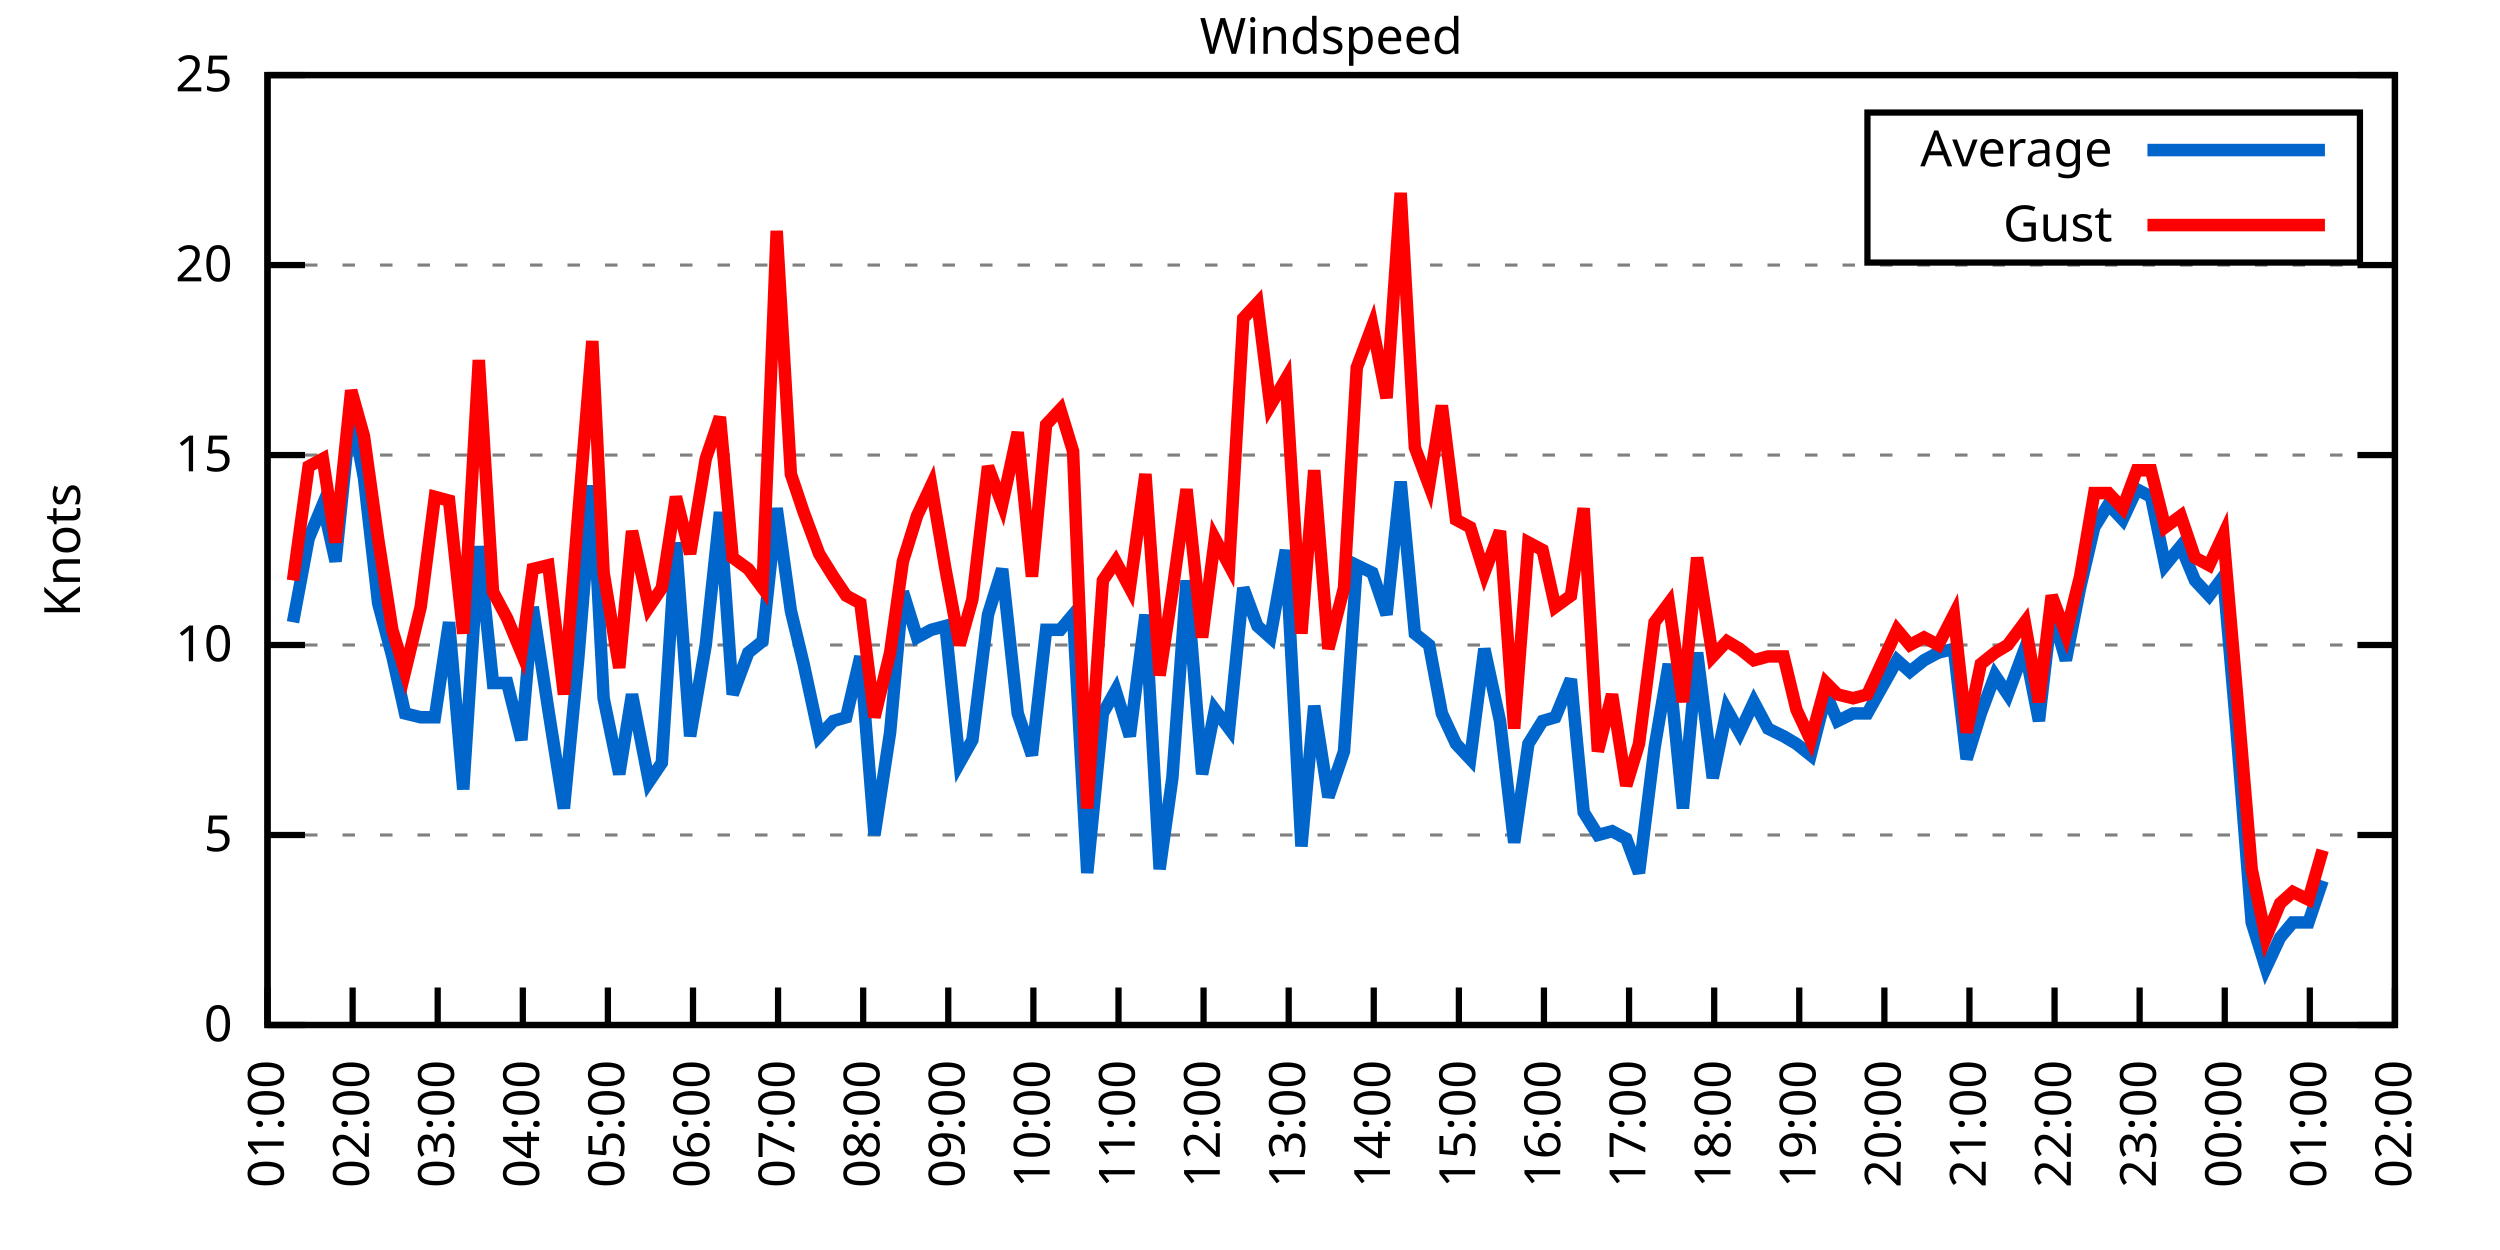
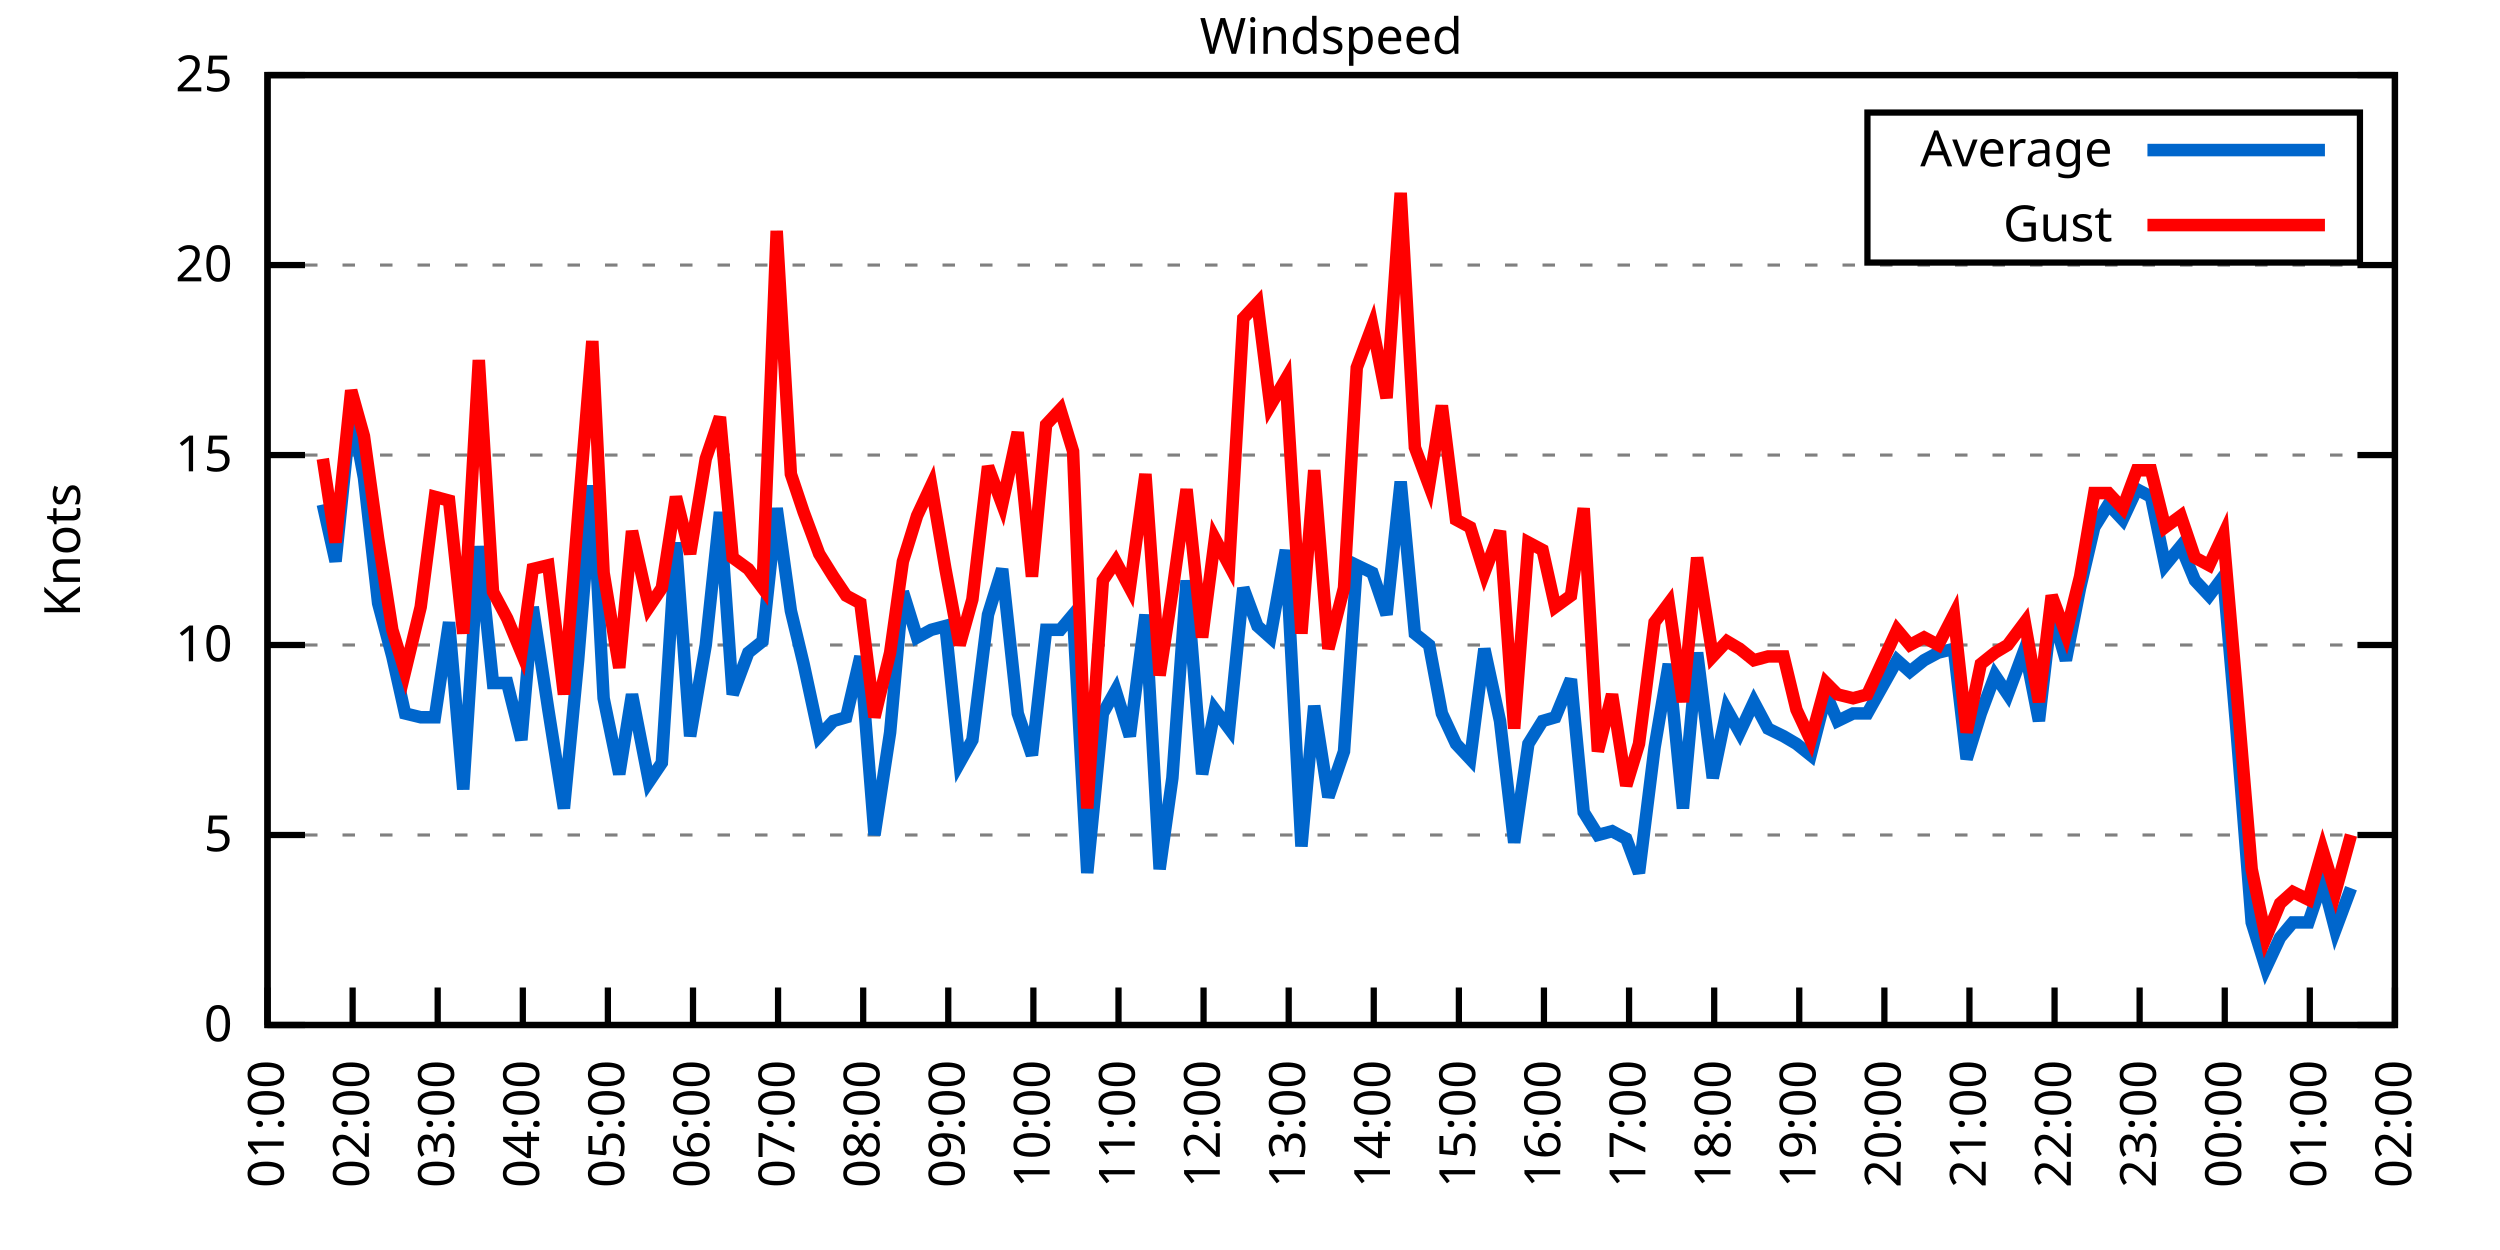
<svg xmlns="http://www.w3.org/2000/svg" xmlns:xlink="http://www.w3.org/1999/xlink" width="400" height="200" viewBox="0 0 400 200">
  <g id="gnuplot_canvas">
    <rect x="0" y="0" width="400" height="200" fill="none" />
    <defs>
      <circle id="gpDot" r="0.5" stroke-width="0.5" stroke="currentColor" />
      <path id="gpPt0" stroke-width="0.333" stroke="currentColor" d="M-1,0 h2 M0,-1 v2" />
      <path id="gpPt1" stroke-width="0.333" stroke="currentColor" d="M-1,-1 L1,1 M1,-1 L-1,1" />
      <path id="gpPt2" stroke-width="0.333" stroke="currentColor" d="M-1,0 L1,0 M0,-1 L0,1 M-1,-1 L1,1 M-1,1 L1,-1" />
      <rect id="gpPt3" stroke-width="0.333" stroke="currentColor" x="-1" y="-1" width="2" height="2" />
      <rect id="gpPt4" stroke-width="0.333" stroke="currentColor" fill="currentColor" x="-1" y="-1" width="2" height="2" />
      <circle id="gpPt5" stroke-width="0.333" stroke="currentColor" cx="0" cy="0" r="1" />
      <use xlink:href="#gpPt5" id="gpPt6" fill="currentColor" stroke="none" />
      <path id="gpPt7" stroke-width="0.333" stroke="currentColor" d="M0,-1.33 L-1.33,0.67 L1.33,0.67 z" />
      <use xlink:href="#gpPt7" id="gpPt8" fill="currentColor" stroke="none" />
      <use xlink:href="#gpPt7" id="gpPt9" stroke="currentColor" transform="rotate(180)" />
      <use xlink:href="#gpPt9" id="gpPt10" fill="currentColor" stroke="none" />
      <use xlink:href="#gpPt3" id="gpPt11" stroke="currentColor" transform="rotate(45)" />
      <use xlink:href="#gpPt11" id="gpPt12" fill="currentColor" stroke="none" />
      <path id="gpPt13" stroke-width="0.333" stroke="currentColor" d="M0,1.330 L1.265,0.411 L0.782,-1.067 L-0.782,-1.076 L-1.265,0.411 z" />
      <use xlink:href="#gpPt13" id="gpPt14" fill="currentColor" stroke="none" />
      <filter id="textbox" filterUnits="objectBoundingBox" x="0" y="0" height="1" width="1">
        <feFlood flood-color="white" flood-opacity="1" result="bgnd" />
        <feComposite in="SourceGraphic" in2="bgnd" operator="atop" />
      </filter>
      <filter id="greybox" filterUnits="objectBoundingBox" x="0" y="0" height="1" width="1">
        <feFlood flood-color="lightgrey" flood-opacity="1" result="grey" />
        <feComposite in="SourceGraphic" in2="grey" operator="atop" />
      </filter>
    </defs>
    <g fill="none" color="white" stroke="currentColor" stroke-width="1.00" stroke-linecap="butt" stroke-linejoin="miter">
</g>
    <g fill="none" color="black" stroke="currentColor" stroke-width="1.00" stroke-linecap="butt" stroke-linejoin="miter">
      <g stroke="none" shape-rendering="crispEdges">
        <polygon fill="rgb(255, 255, 255)" points="42.80,164.00 383.18,164.00 383.18,12.02 42.80,12.02 " />
      </g>
    </g>
    <g fill="none" color="black" stroke="currentColor" stroke-width="1.00" stroke-linecap="butt" stroke-linejoin="miter">
</g>
    <g fill="none" color="black" stroke="black" stroke-width="0.50" stroke-linecap="butt" stroke-linejoin="miter">
</g>
    <g fill="none" color="gray" stroke="currentColor" stroke-width="0.50" stroke-linecap="butt" stroke-linejoin="miter">
      <path stroke="gray" stroke-dasharray="2,4" class="gridline" d="M42.80,164.00 L383.19,164.00  " />
    </g>
    <g fill="none" color="gray" stroke="gray" stroke-width="1.00" stroke-linecap="butt" stroke-linejoin="miter">
</g>
    <g fill="none" color="black" stroke="currentColor" stroke-width="1.00" stroke-linecap="butt" stroke-linejoin="miter">
      <path stroke="black" d="M42.80,164.00 L48.80,164.00 M383.19,164.00 L377.19,164.00  " />
      <g transform="translate(37.20,166.60)" stroke="none" fill="black" font-family="Sans" font-size="8.00" text-anchor="end">
        <text>
          <tspan font-family="Sans"> 0</tspan>
        </text>
      </g>
    </g>
    <g fill="none" color="black" stroke="currentColor" stroke-width="1.00" stroke-linecap="butt" stroke-linejoin="miter">
</g>
    <g fill="none" color="black" stroke="black" stroke-width="0.50" stroke-linecap="butt" stroke-linejoin="miter">
</g>
    <g fill="none" color="gray" stroke="currentColor" stroke-width="0.50" stroke-linecap="butt" stroke-linejoin="miter">
      <path stroke="gray" stroke-dasharray="2,4" class="gridline" d="M42.80,133.60 L383.19,133.60  " />
    </g>
    <g fill="none" color="gray" stroke="gray" stroke-width="1.00" stroke-linecap="butt" stroke-linejoin="miter">
</g>
    <g fill="none" color="black" stroke="currentColor" stroke-width="1.00" stroke-linecap="butt" stroke-linejoin="miter">
      <path stroke="black" d="M42.80,133.60 L48.80,133.60 M383.19,133.60 L377.19,133.60  " />
      <g transform="translate(37.20,136.20)" stroke="none" fill="black" font-family="Sans" font-size="8.00" text-anchor="end">
        <text>
          <tspan font-family="Sans"> 5</tspan>
        </text>
      </g>
    </g>
    <g fill="none" color="black" stroke="currentColor" stroke-width="1.00" stroke-linecap="butt" stroke-linejoin="miter">
</g>
    <g fill="none" color="black" stroke="black" stroke-width="0.50" stroke-linecap="butt" stroke-linejoin="miter">
</g>
    <g fill="none" color="gray" stroke="currentColor" stroke-width="0.50" stroke-linecap="butt" stroke-linejoin="miter">
      <path stroke="gray" stroke-dasharray="2,4" class="gridline" d="M42.80,103.20 L383.19,103.20  " />
    </g>
    <g fill="none" color="gray" stroke="gray" stroke-width="1.00" stroke-linecap="butt" stroke-linejoin="miter">
</g>
    <g fill="none" color="black" stroke="currentColor" stroke-width="1.00" stroke-linecap="butt" stroke-linejoin="miter">
      <path stroke="black" d="M42.80,103.20 L48.80,103.20 M383.19,103.20 L377.19,103.20  " />
      <g transform="translate(37.20,105.80)" stroke="none" fill="black" font-family="Sans" font-size="8.00" text-anchor="end">
        <text>
          <tspan font-family="Sans"> 10</tspan>
        </text>
      </g>
    </g>
    <g fill="none" color="black" stroke="currentColor" stroke-width="1.00" stroke-linecap="butt" stroke-linejoin="miter">
</g>
    <g fill="none" color="black" stroke="black" stroke-width="0.50" stroke-linecap="butt" stroke-linejoin="miter">
</g>
    <g fill="none" color="gray" stroke="currentColor" stroke-width="0.50" stroke-linecap="butt" stroke-linejoin="miter">
      <path stroke="gray" stroke-dasharray="2,4" class="gridline" d="M42.80,72.81 L383.19,72.81  " />
    </g>
    <g fill="none" color="gray" stroke="gray" stroke-width="1.00" stroke-linecap="butt" stroke-linejoin="miter">
</g>
    <g fill="none" color="black" stroke="currentColor" stroke-width="1.00" stroke-linecap="butt" stroke-linejoin="miter">
      <path stroke="black" d="M42.80,72.81 L48.80,72.81 M383.19,72.81 L377.19,72.81  " />
      <g transform="translate(37.20,75.41)" stroke="none" fill="black" font-family="Sans" font-size="8.00" text-anchor="end">
        <text>
          <tspan font-family="Sans"> 15</tspan>
        </text>
      </g>
    </g>
    <g fill="none" color="black" stroke="currentColor" stroke-width="1.00" stroke-linecap="butt" stroke-linejoin="miter">
</g>
    <g fill="none" color="black" stroke="black" stroke-width="0.50" stroke-linecap="butt" stroke-linejoin="miter">
</g>
    <g fill="none" color="gray" stroke="currentColor" stroke-width="0.50" stroke-linecap="butt" stroke-linejoin="miter">
      <path stroke="gray" stroke-dasharray="2,4" class="gridline" d="M42.80,42.41 L383.19,42.41  " />
    </g>
    <g fill="none" color="gray" stroke="gray" stroke-width="1.00" stroke-linecap="butt" stroke-linejoin="miter">
</g>
    <g fill="none" color="black" stroke="currentColor" stroke-width="1.00" stroke-linecap="butt" stroke-linejoin="miter">
      <path stroke="black" d="M42.80,42.41 L48.80,42.41 M383.19,42.41 L377.19,42.41  " />
      <g transform="translate(37.20,45.01)" stroke="none" fill="black" font-family="Sans" font-size="8.00" text-anchor="end">
        <text>
          <tspan font-family="Sans"> 20</tspan>
        </text>
      </g>
    </g>
    <g fill="none" color="black" stroke="currentColor" stroke-width="1.00" stroke-linecap="butt" stroke-linejoin="miter">
</g>
    <g fill="none" color="black" stroke="black" stroke-width="0.50" stroke-linecap="butt" stroke-linejoin="miter">
</g>
    <g fill="none" color="gray" stroke="currentColor" stroke-width="0.50" stroke-linecap="butt" stroke-linejoin="miter">
      <path stroke="gray" stroke-dasharray="2,4" class="gridline" d="M42.80,12.01 L383.19,12.01  " />
    </g>
    <g fill="none" color="gray" stroke="gray" stroke-width="1.00" stroke-linecap="butt" stroke-linejoin="miter">
</g>
    <g fill="none" color="black" stroke="currentColor" stroke-width="1.00" stroke-linecap="butt" stroke-linejoin="miter">
      <path stroke="black" d="M42.80,12.01 L48.80,12.01 M383.19,12.01 L377.19,12.01  " />
      <g transform="translate(37.20,14.61)" stroke="none" fill="black" font-family="Sans" font-size="8.00" text-anchor="end">
        <text>
          <tspan font-family="Sans"> 25</tspan>
        </text>
      </g>
    </g>
    <g fill="none" color="black" stroke="currentColor" stroke-width="1.00" stroke-linecap="butt" stroke-linejoin="miter">
      <path stroke="black" d="M42.80,164.00 L42.80,158.00  " />
      <g transform="translate(45.40,169.60) rotate(270.00)" stroke="none" fill="black" font-family="Sans" font-size="8.00" text-anchor="end">
        <text>
          <tspan font-family="Sans">01:00</tspan>
        </text>
      </g>
    </g>
    <g fill="none" color="black" stroke="currentColor" stroke-width="1.00" stroke-linecap="butt" stroke-linejoin="miter">
      <path stroke="black" d="M56.42,164.00 L56.42,158.00  " />
      <g transform="translate(59.02,169.60) rotate(270.00)" stroke="none" fill="black" font-family="Sans" font-size="8.00" text-anchor="end">
        <text>
          <tspan font-family="Sans">02:00</tspan>
        </text>
      </g>
    </g>
    <g fill="none" color="black" stroke="currentColor" stroke-width="1.00" stroke-linecap="butt" stroke-linejoin="miter">
      <path stroke="black" d="M70.03,164.00 L70.03,158.00  " />
      <g transform="translate(72.63,169.60) rotate(270.00)" stroke="none" fill="black" font-family="Sans" font-size="8.00" text-anchor="end">
        <text>
          <tspan font-family="Sans">03:00</tspan>
        </text>
      </g>
    </g>
    <g fill="none" color="black" stroke="currentColor" stroke-width="1.00" stroke-linecap="butt" stroke-linejoin="miter">
      <path stroke="black" d="M83.65,164.00 L83.65,158.00  " />
      <g transform="translate(86.25,169.60) rotate(270.00)" stroke="none" fill="black" font-family="Sans" font-size="8.00" text-anchor="end">
        <text>
          <tspan font-family="Sans">04:00</tspan>
        </text>
      </g>
    </g>
    <g fill="none" color="black" stroke="currentColor" stroke-width="1.00" stroke-linecap="butt" stroke-linejoin="miter">
      <path stroke="black" d="M97.26,164.00 L97.26,158.00  " />
      <g transform="translate(99.86,169.60) rotate(270.00)" stroke="none" fill="black" font-family="Sans" font-size="8.00" text-anchor="end">
        <text>
          <tspan font-family="Sans">05:00</tspan>
        </text>
      </g>
    </g>
    <g fill="none" color="black" stroke="currentColor" stroke-width="1.00" stroke-linecap="butt" stroke-linejoin="miter">
      <path stroke="black" d="M110.88,164.00 L110.88,158.00  " />
      <g transform="translate(113.48,169.60) rotate(270.00)" stroke="none" fill="black" font-family="Sans" font-size="8.00" text-anchor="end">
        <text>
          <tspan font-family="Sans">06:00</tspan>
        </text>
      </g>
    </g>
    <g fill="none" color="black" stroke="currentColor" stroke-width="1.00" stroke-linecap="butt" stroke-linejoin="miter">
      <path stroke="black" d="M124.49,164.00 L124.49,158.00  " />
      <g transform="translate(127.09,169.60) rotate(270.00)" stroke="none" fill="black" font-family="Sans" font-size="8.00" text-anchor="end">
        <text>
          <tspan font-family="Sans">07:00</tspan>
        </text>
      </g>
    </g>
    <g fill="none" color="black" stroke="currentColor" stroke-width="1.00" stroke-linecap="butt" stroke-linejoin="miter">
      <path stroke="black" d="M138.11,164.00 L138.11,158.00  " />
      <g transform="translate(140.71,169.60) rotate(270.00)" stroke="none" fill="black" font-family="Sans" font-size="8.00" text-anchor="end">
        <text>
          <tspan font-family="Sans">08:00</tspan>
        </text>
      </g>
    </g>
    <g fill="none" color="black" stroke="currentColor" stroke-width="1.00" stroke-linecap="butt" stroke-linejoin="miter">
      <path stroke="black" d="M151.72,164.00 L151.72,158.00  " />
      <g transform="translate(154.32,169.60) rotate(270.00)" stroke="none" fill="black" font-family="Sans" font-size="8.00" text-anchor="end">
        <text>
          <tspan font-family="Sans">09:00</tspan>
        </text>
      </g>
    </g>
    <g fill="none" color="black" stroke="currentColor" stroke-width="1.00" stroke-linecap="butt" stroke-linejoin="miter">
      <path stroke="black" d="M165.34,164.00 L165.34,158.00  " />
      <g transform="translate(167.94,169.60) rotate(270.00)" stroke="none" fill="black" font-family="Sans" font-size="8.00" text-anchor="end">
        <text>
          <tspan font-family="Sans">10:00</tspan>
        </text>
      </g>
    </g>
    <g fill="none" color="black" stroke="currentColor" stroke-width="1.00" stroke-linecap="butt" stroke-linejoin="miter">
      <path stroke="black" d="M178.96,164.00 L178.96,158.00  " />
      <g transform="translate(181.56,169.60) rotate(270.00)" stroke="none" fill="black" font-family="Sans" font-size="8.00" text-anchor="end">
        <text>
          <tspan font-family="Sans">11:00</tspan>
        </text>
      </g>
    </g>
    <g fill="none" color="black" stroke="currentColor" stroke-width="1.00" stroke-linecap="butt" stroke-linejoin="miter">
      <path stroke="black" d="M192.57,164.00 L192.57,158.00  " />
      <g transform="translate(195.17,169.60) rotate(270.00)" stroke="none" fill="black" font-family="Sans" font-size="8.00" text-anchor="end">
        <text>
          <tspan font-family="Sans">12:00</tspan>
        </text>
      </g>
    </g>
    <g fill="none" color="black" stroke="currentColor" stroke-width="1.00" stroke-linecap="butt" stroke-linejoin="miter">
      <path stroke="black" d="M206.19,164.00 L206.19,158.00  " />
      <g transform="translate(208.79,169.60) rotate(270.00)" stroke="none" fill="black" font-family="Sans" font-size="8.00" text-anchor="end">
        <text>
          <tspan font-family="Sans">13:00</tspan>
        </text>
      </g>
    </g>
    <g fill="none" color="black" stroke="currentColor" stroke-width="1.00" stroke-linecap="butt" stroke-linejoin="miter">
      <path stroke="black" d="M219.80,164.00 L219.80,158.00  " />
      <g transform="translate(222.40,169.60) rotate(270.00)" stroke="none" fill="black" font-family="Sans" font-size="8.00" text-anchor="end">
        <text>
          <tspan font-family="Sans">14:00</tspan>
        </text>
      </g>
    </g>
    <g fill="none" color="black" stroke="currentColor" stroke-width="1.00" stroke-linecap="butt" stroke-linejoin="miter">
      <path stroke="black" d="M233.42,164.00 L233.42,158.00  " />
      <g transform="translate(236.02,169.60) rotate(270.00)" stroke="none" fill="black" font-family="Sans" font-size="8.00" text-anchor="end">
        <text>
          <tspan font-family="Sans">15:00</tspan>
        </text>
      </g>
    </g>
    <g fill="none" color="black" stroke="currentColor" stroke-width="1.00" stroke-linecap="butt" stroke-linejoin="miter">
      <path stroke="black" d="M247.03,164.00 L247.03,158.00  " />
      <g transform="translate(249.63,169.60) rotate(270.00)" stroke="none" fill="black" font-family="Sans" font-size="8.00" text-anchor="end">
        <text>
          <tspan font-family="Sans">16:00</tspan>
        </text>
      </g>
    </g>
    <g fill="none" color="black" stroke="currentColor" stroke-width="1.00" stroke-linecap="butt" stroke-linejoin="miter">
      <path stroke="black" d="M260.65,164.00 L260.65,158.00  " />
      <g transform="translate(263.25,169.60) rotate(270.00)" stroke="none" fill="black" font-family="Sans" font-size="8.00" text-anchor="end">
        <text>
          <tspan font-family="Sans">17:00</tspan>
        </text>
      </g>
    </g>
    <g fill="none" color="black" stroke="currentColor" stroke-width="1.00" stroke-linecap="butt" stroke-linejoin="miter">
      <path stroke="black" d="M274.27,164.00 L274.27,158.00  " />
      <g transform="translate(276.87,169.60) rotate(270.00)" stroke="none" fill="black" font-family="Sans" font-size="8.00" text-anchor="end">
        <text>
          <tspan font-family="Sans">18:00</tspan>
        </text>
      </g>
    </g>
    <g fill="none" color="black" stroke="currentColor" stroke-width="1.00" stroke-linecap="butt" stroke-linejoin="miter">
      <path stroke="black" d="M287.88,164.00 L287.88,158.00  " />
      <g transform="translate(290.48,169.60) rotate(270.00)" stroke="none" fill="black" font-family="Sans" font-size="8.00" text-anchor="end">
        <text>
          <tspan font-family="Sans">19:00</tspan>
        </text>
      </g>
    </g>
    <g fill="none" color="black" stroke="currentColor" stroke-width="1.00" stroke-linecap="butt" stroke-linejoin="miter">
      <path stroke="black" d="M301.50,164.00 L301.50,158.00  " />
      <g transform="translate(304.10,169.60) rotate(270.00)" stroke="none" fill="black" font-family="Sans" font-size="8.00" text-anchor="end">
        <text>
          <tspan font-family="Sans">20:00</tspan>
        </text>
      </g>
    </g>
    <g fill="none" color="black" stroke="currentColor" stroke-width="1.00" stroke-linecap="butt" stroke-linejoin="miter">
      <path stroke="black" d="M315.11,164.00 L315.11,158.00  " />
      <g transform="translate(317.71,169.60) rotate(270.00)" stroke="none" fill="black" font-family="Sans" font-size="8.00" text-anchor="end">
        <text>
          <tspan font-family="Sans">21:00</tspan>
        </text>
      </g>
    </g>
    <g fill="none" color="black" stroke="currentColor" stroke-width="1.00" stroke-linecap="butt" stroke-linejoin="miter">
      <path stroke="black" d="M328.73,164.00 L328.73,158.00  " />
      <g transform="translate(331.33,169.60) rotate(270.00)" stroke="none" fill="black" font-family="Sans" font-size="8.00" text-anchor="end">
        <text>
          <tspan font-family="Sans">22:00</tspan>
        </text>
      </g>
    </g>
    <g fill="none" color="black" stroke="currentColor" stroke-width="1.00" stroke-linecap="butt" stroke-linejoin="miter">
      <path stroke="black" d="M342.34,164.00 L342.34,158.00  " />
      <g transform="translate(344.94,169.60) rotate(270.00)" stroke="none" fill="black" font-family="Sans" font-size="8.00" text-anchor="end">
        <text>
          <tspan font-family="Sans">23:00</tspan>
        </text>
      </g>
    </g>
    <g fill="none" color="black" stroke="currentColor" stroke-width="1.00" stroke-linecap="butt" stroke-linejoin="miter">
      <path stroke="black" d="M355.96,164.00 L355.96,158.00  " />
      <g transform="translate(358.56,169.60) rotate(270.00)" stroke="none" fill="black" font-family="Sans" font-size="8.00" text-anchor="end">
        <text>
          <tspan font-family="Sans">00:00</tspan>
        </text>
      </g>
    </g>
    <g fill="none" color="black" stroke="currentColor" stroke-width="1.00" stroke-linecap="butt" stroke-linejoin="miter">
      <path stroke="black" d="M369.57,164.00 L369.57,158.00  " />
      <g transform="translate(372.17,169.60) rotate(270.00)" stroke="none" fill="black" font-family="Sans" font-size="8.00" text-anchor="end">
        <text>
          <tspan font-family="Sans">01:00</tspan>
        </text>
      </g>
    </g>
    <g fill="none" color="black" stroke="currentColor" stroke-width="1.00" stroke-linecap="butt" stroke-linejoin="miter">
      <path stroke="black" d="M383.19,164.00 L383.19,158.00  " />
      <g transform="translate(385.79,169.60) rotate(270.00)" stroke="none" fill="black" font-family="Sans" font-size="8.00" text-anchor="end">
        <text>
          <tspan font-family="Sans">02:00</tspan>
        </text>
      </g>
    </g>
    <g fill="none" color="black" stroke="currentColor" stroke-width="1.00" stroke-linecap="butt" stroke-linejoin="miter">
</g>
    <g fill="none" color="black" stroke="currentColor" stroke-width="1.00" stroke-linecap="butt" stroke-linejoin="miter">
      <path stroke="black" d="M42.80,12.01 L42.80,164.00 L383.19,164.00 L383.19,12.01 L42.80,12.01 Z  " />
    </g>
    <g fill="none" color="black" stroke="currentColor" stroke-width="1.00" stroke-linecap="butt" stroke-linejoin="miter">
</g>
    <g fill="none" color="black" stroke="currentColor" stroke-width="1.00" stroke-linecap="butt" stroke-linejoin="miter">
      <path stroke="black" d="M298.79,42.01 L298.79,18.01 L377.59,18.01 L377.59,42.01 L298.79,42.01 Z  " />
    </g>
    <g id="Windspeed_plot_1">
      <g fill="none" color="white" stroke="black" stroke-width="2.00" stroke-linecap="butt" stroke-linejoin="miter">
</g>
      <g fill="none" color="black" stroke="currentColor" stroke-width="2.00" stroke-linecap="butt" stroke-linejoin="miter">
        <g transform="translate(337.99,26.61)" stroke="none" fill="black" font-family="Sans" font-size="8.00" text-anchor="end">
          <text>
            <tspan font-family="Sans">Average</tspan>
          </text>
        </g>
      </g>
      <g fill="none" color="black" stroke="currentColor" stroke-width="2.00" stroke-linecap="butt" stroke-linejoin="miter">
-         <path stroke="rgb(  0, 102, 204)" d="M343.59,24.01 L371.99,24.01 M46.88,99.56 L49.38,86.18 L51.65,80.71 L53.69,89.83 L56.19,65.51 L58.23,76.45   L60.50,96.52 L62.77,105.03 L64.81,114.15 L67.31,114.76 L69.58,114.76 L71.85,99.56 L74.12,126.31 L76.61,87.40   L78.88,109.28 L81.15,109.28 L83.42,118.40 L85.24,97.12 L87.73,113.54 L90.23,129.35 L92.50,105.64 L94.77,77.67   L96.58,111.72 L99.08,123.87 L101.12,111.11 L103.84,125.09 L105.89,122.05 L108.15,86.79 L110.42,117.80 L112.92,103.20   L115.19,81.93 L117.23,111.11 L119.73,104.42 L122.00,102.60 L124.27,81.32 L126.54,97.73 L128.58,106.24 L131.07,117.80   L133.34,115.36 L135.39,114.76 L137.66,105.03 L139.92,133.60 L142.42,117.19 L144.46,94.69 L146.73,101.99 L149.00,100.77   L151.27,100.16 L153.54,122.05 L155.58,118.40 L158.08,98.34 L160.35,91.04 L162.84,114.15 L165.11,120.83 L167.38,100.77   L169.65,100.77 L171.69,98.34 L173.96,139.68 L176.46,114.15 L178.50,110.50 L180.77,117.80 L183.27,98.34 L185.54,139.07   L187.58,124.48 L189.85,92.87 L192.34,123.87 L194.39,113.54 L196.66,116.58 L198.93,94.08 L201.19,100.16 L203.24,101.99   L205.73,88.00 L208.23,135.43 L210.27,112.93 L212.54,127.52 L215.04,120.23 L217.08,90.44 L219.58,91.65 L221.85,98.34   L224.11,77.06 L226.38,101.38 L228.65,103.20 L230.70,114.15 L232.96,119.01 L235.23,121.44 L237.50,103.81 L240.00,115.36   L242.27,134.82 L244.54,119.01 L246.81,115.36 L248.85,114.76 L251.35,108.68 L253.39,129.95 L255.66,133.60 L257.93,132.99   L260.20,134.21 L262.24,139.68 L264.73,119.62 L267.00,106.24 L269.27,129.35 L271.54,104.42 L274.04,124.48 L276.31,113.54   L278.35,117.19 L280.62,112.32 L282.89,116.58 L285.38,117.80 L287.43,119.01 L289.70,120.83 L292.19,111.11 L294.01,115.36   L296.50,114.15 L298.77,114.15 L303.54,105.64 L305.58,107.46 L307.85,105.64 L310.12,104.42 L312.62,103.81 L314.66,121.44   L316.93,114.15 L319.20,108.07 L321.24,111.11 L323.96,103.81 L326.23,115.36 L328.27,97.73 L330.54,105.64 L332.81,94.08   L335.08,84.36 L337.35,80.71 L339.62,83.14 L341.89,78.28 L344.16,79.49 L346.43,90.44 L348.92,87.40 L351.19,92.87   L353.46,95.30 L355.73,92.26 L357.77,115.97 L360.27,147.59 L362.54,154.88 L364.81,150.02 L366.85,147.59 L369.35,147.59   L371.62,140.90  " />
+         <path stroke="rgb(  0, 102, 204)" d="M343.59,24.01 L371.99,24.01 M51.65,80.71 L53.69,89.83 L56.19,65.51 L58.23,76.45 L60.50,96.52 L62.77,105.03   L64.81,114.15 L67.31,114.76 L69.58,114.76 L71.85,99.56 L74.12,126.31 L76.61,87.40 L78.88,109.28 L81.15,109.28   L83.42,118.40 L85.24,97.12 L87.73,113.54 L90.23,129.35 L92.50,105.64 L94.77,77.67 L96.58,111.72 L99.08,123.87   L101.12,111.11 L103.84,125.09 L105.89,122.05 L108.15,86.79 L110.42,117.80 L112.92,103.20 L115.19,81.93 L117.23,111.11   L119.73,104.42 L122.00,102.60 L124.27,81.32 L126.54,97.73 L128.58,106.24 L131.07,117.80 L133.34,115.36 L135.39,114.76   L137.66,105.03 L139.92,133.60 L142.42,117.19 L144.46,94.69 L146.73,101.99 L149.00,100.77 L151.27,100.16 L153.54,122.05   L155.58,118.40 L158.08,98.34 L160.35,91.04 L162.84,114.15 L165.11,120.83 L167.38,100.77 L169.65,100.77 L171.69,98.34   L173.96,139.68 L176.46,114.15 L178.50,110.50 L180.77,117.80 L183.27,98.34 L185.54,139.07 L187.58,124.48 L189.85,92.87   L192.34,123.87 L194.39,113.54 L196.66,116.58 L198.93,94.08 L201.19,100.16 L203.24,101.99 L205.73,88.00 L208.23,135.43   L210.27,112.93 L212.54,127.52 L215.04,120.23 L217.08,90.44 L219.58,91.65 L221.85,98.34 L224.11,77.06 L226.38,101.38   L228.65,103.20 L230.70,114.15 L232.96,119.01 L235.23,121.44 L237.50,103.81 L240.00,115.36 L242.27,134.82 L244.54,119.01   L246.81,115.36 L248.85,114.76 L251.35,108.68 L253.39,129.95 L255.66,133.60 L257.93,132.99 L260.20,134.21 L262.24,139.68   L264.73,119.62 L267.00,106.24 L269.27,129.35 L271.54,104.42 L274.04,124.48 L276.31,113.54 L278.35,117.19 L280.62,112.32   L282.89,116.58 L285.38,117.80 L287.43,119.01 L289.70,120.83 L292.19,111.11 L294.01,115.36 L296.50,114.15 L298.77,114.15   L303.54,105.64 L305.58,107.46 L307.85,105.64 L310.12,104.42 L312.62,103.81 L314.66,121.44 L316.93,114.15 L319.20,108.07   L321.24,111.11 L323.96,103.81 L326.23,115.36 L328.27,97.73 L330.54,105.64 L332.81,94.08 L335.08,84.36 L337.35,80.71   L339.62,83.14 L341.89,78.28 L344.16,79.49 L346.43,90.44 L348.92,87.40 L351.19,92.87 L353.46,95.30 L355.73,92.26   L357.77,115.97 L360.27,147.59 L362.54,154.88 L364.81,150.02 L366.85,147.59 L369.35,147.59 L371.62,140.90 L373.66,148.80   L376.16,142.11  " />
      </g>
    </g>
    <g id="Windspeed_plot_2">
      <g fill="none" color="black" stroke="currentColor" stroke-width="2.00" stroke-linecap="butt" stroke-linejoin="miter">
        <g transform="translate(337.99,38.61)" stroke="none" fill="black" font-family="Sans" font-size="8.00" text-anchor="end">
          <text>
            <tspan font-family="Sans">Gust</tspan>
          </text>
        </g>
      </g>
      <g fill="none" color="black" stroke="currentColor" stroke-width="2.00" stroke-linecap="butt" stroke-linejoin="miter">
-         <path stroke="rgb(255,   0,   0)" d="M343.59,36.01 L371.99,36.01 M46.88,92.87 L49.38,74.63 L51.65,73.41 L53.69,86.79 L56.19,62.47 L58.23,69.77   L60.50,86.18 L62.77,100.77 L64.81,107.46 L67.31,97.12 L69.58,79.49 L71.85,80.10 L74.12,101.38 L76.61,57.61   L78.88,94.69 L81.15,98.95 L83.42,104.42 L85.24,91.04 L87.73,90.44 L90.23,111.11 L92.50,82.53 L94.77,54.57   L96.58,91.65 L99.08,106.85 L101.12,84.97 L103.84,97.12 L105.89,94.08 L108.15,79.49 L110.42,88.61 L112.92,73.41   L115.19,66.73 L117.23,89.22 L119.73,91.04 L122.00,94.08 L124.27,36.94 L126.54,75.85 L128.58,81.93 L131.07,88.61   L133.34,92.26 L135.39,95.30 L137.66,96.52 L139.92,114.76 L142.42,104.42 L144.46,89.83 L146.73,82.53 L149.00,77.67   L151.27,91.04 L153.54,103.20 L155.58,95.91 L158.08,74.63 L160.35,80.71 L162.84,69.16 L165.11,92.26 L167.38,67.94   L169.65,65.51 L171.69,72.20 L173.96,129.35 L176.46,92.87 L178.50,89.83 L180.77,94.08 L183.27,75.85 L185.54,108.07   L187.58,94.69 L189.85,78.28 L192.34,101.99 L194.39,86.18 L196.66,90.44 L198.93,50.92 L201.19,48.49 L203.24,64.90   L205.73,60.65 L208.23,101.38 L210.27,75.24 L212.54,103.81 L215.04,94.08 L217.08,58.82 L219.58,52.14 L221.85,63.69   L224.11,30.86 L226.38,71.59 L228.65,77.67 L230.70,64.90 L232.96,83.14 L235.23,84.36 L237.50,91.65 L240.00,84.97   L242.27,116.58 L244.54,86.79 L246.81,88.00 L248.85,97.12 L251.35,95.30 L253.39,81.32 L255.66,120.23 L257.93,111.11   L260.20,125.70 L262.24,119.01 L264.73,99.56 L267.00,96.52 L269.27,112.32 L271.54,89.22 L274.04,105.03 L276.31,102.60   L278.35,103.81 L280.62,105.64 L282.89,105.03 L285.38,105.03 L287.43,113.54 L289.70,118.40 L292.19,109.28 L294.01,111.11   L296.50,111.72 L298.77,111.11 L303.54,100.77 L305.58,103.20 L307.85,101.99 L310.12,103.20 L312.62,98.34 L314.66,117.19   L316.93,106.24 L319.20,104.42 L321.24,103.20 L323.96,99.56 L326.23,112.32 L328.27,95.30 L330.54,101.38 L332.81,92.26   L335.08,78.89 L337.35,78.89 L339.62,81.32 L341.89,75.24 L344.16,75.24 L346.43,84.36 L348.92,82.53 L351.19,89.22   L353.46,90.44 L355.73,85.57 L357.77,109.28 L360.27,139.07 L362.54,150.02 L364.81,144.55 L366.85,142.72 L369.35,143.94   L371.62,136.03  " />
+         <path stroke="rgb(255,   0,   0)" d="M343.59,36.01 L371.99,36.01 M51.65,73.41 L53.69,86.79 L56.19,62.47 L58.23,69.77 L60.50,86.18 L62.77,100.77   L64.81,107.46 L67.31,97.12 L69.58,79.49 L71.85,80.10 L74.12,101.38 L76.61,57.61 L78.88,94.69 L81.15,98.95   L83.42,104.42 L85.24,91.04 L87.73,90.44 L90.23,111.11 L92.50,82.53 L94.77,54.57 L96.58,91.65 L99.08,106.85   L101.12,84.97 L103.84,97.12 L105.89,94.08 L108.15,79.49 L110.42,88.61 L112.92,73.41 L115.19,66.73 L117.23,89.22   L119.73,91.04 L122.00,94.08 L124.27,36.94 L126.54,75.85 L128.58,81.93 L131.07,88.61 L133.34,92.26 L135.39,95.30   L137.66,96.52 L139.92,114.76 L142.42,104.42 L144.46,89.83 L146.73,82.53 L149.00,77.67 L151.27,91.04 L153.54,103.20   L155.58,95.91 L158.08,74.63 L160.35,80.71 L162.84,69.16 L165.11,92.26 L167.38,67.94 L169.65,65.51 L171.69,72.20   L173.96,129.35 L176.46,92.87 L178.50,89.83 L180.77,94.08 L183.27,75.85 L185.54,108.07 L187.58,94.69 L189.85,78.28   L192.34,101.99 L194.39,86.18 L196.66,90.44 L198.93,50.92 L201.19,48.49 L203.24,64.90 L205.73,60.65 L208.23,101.38   L210.27,75.24 L212.54,103.81 L215.04,94.08 L217.08,58.82 L219.58,52.14 L221.85,63.69 L224.11,30.86 L226.38,71.59   L228.65,77.67 L230.70,64.90 L232.96,83.14 L235.23,84.36 L237.50,91.65 L240.00,84.97 L242.27,116.58 L244.54,86.79   L246.81,88.00 L248.85,97.12 L251.35,95.30 L253.39,81.32 L255.66,120.23 L257.93,111.11 L260.20,125.70 L262.24,119.01   L264.73,99.56 L267.00,96.52 L269.27,112.32 L271.54,89.22 L274.04,105.03 L276.31,102.60 L278.35,103.81 L280.62,105.64   L282.89,105.03 L285.38,105.03 L287.43,113.54 L289.70,118.40 L292.19,109.28 L294.01,111.11 L296.50,111.72 L298.77,111.11   L303.54,100.77 L305.58,103.20 L307.85,101.99 L310.12,103.20 L312.62,98.34 L314.66,117.19 L316.93,106.24 L319.20,104.42   L321.24,103.20 L323.96,99.56 L326.23,112.32 L328.27,95.30 L330.54,101.38 L332.81,92.26 L335.08,78.89 L337.35,78.89   L339.62,81.32 L341.89,75.24 L344.16,75.24 L346.43,84.36 L348.92,82.53 L351.19,89.22 L353.46,90.44 L355.73,85.57   L357.77,109.28 L360.27,139.07 L362.54,150.02 L364.81,144.55 L366.85,142.72 L369.35,143.94 L371.62,136.03 L373.66,142.72   L376.16,133.60  " />
      </g>
    </g>
    <g fill="none" color="black" stroke="currentColor" stroke-width="2.00" stroke-linecap="butt" stroke-linejoin="miter">
</g>
    <g fill="none" color="black" stroke="black" stroke-width="1.00" stroke-linecap="butt" stroke-linejoin="miter">
</g>
    <g fill="none" color="black" stroke="currentColor" stroke-width="1.00" stroke-linecap="butt" stroke-linejoin="miter">
      <path stroke="black" d="M42.80,12.01 L42.80,164.00 L383.19,164.00 L383.19,12.01 L42.80,12.01 Z  " />
      <g transform="translate(12.80,88.01) rotate(270.00)" stroke="none" fill="black" font-family="Sans" font-size="8.00" text-anchor="middle">
        <text>
          <tspan font-family="Sans">Knots</tspan>
        </text>
      </g>
    </g>
    <g fill="none" color="black" stroke="currentColor" stroke-width="1.00" stroke-linecap="butt" stroke-linejoin="miter">
</g>
    <g fill="none" color="black" stroke="currentColor" stroke-width="1.00" stroke-linecap="butt" stroke-linejoin="miter">
      <g transform="translate(212.99,8.61)" stroke="none" fill="black" font-family="Sans" font-size="8.00" text-anchor="middle">
        <text>
          <tspan font-family="Sans">Windspeed</tspan>
        </text>
      </g>
    </g>
    <g fill="none" color="black" stroke="currentColor" stroke-width="1.00" stroke-linecap="butt" stroke-linejoin="miter">
</g>
  </g>
</svg>
